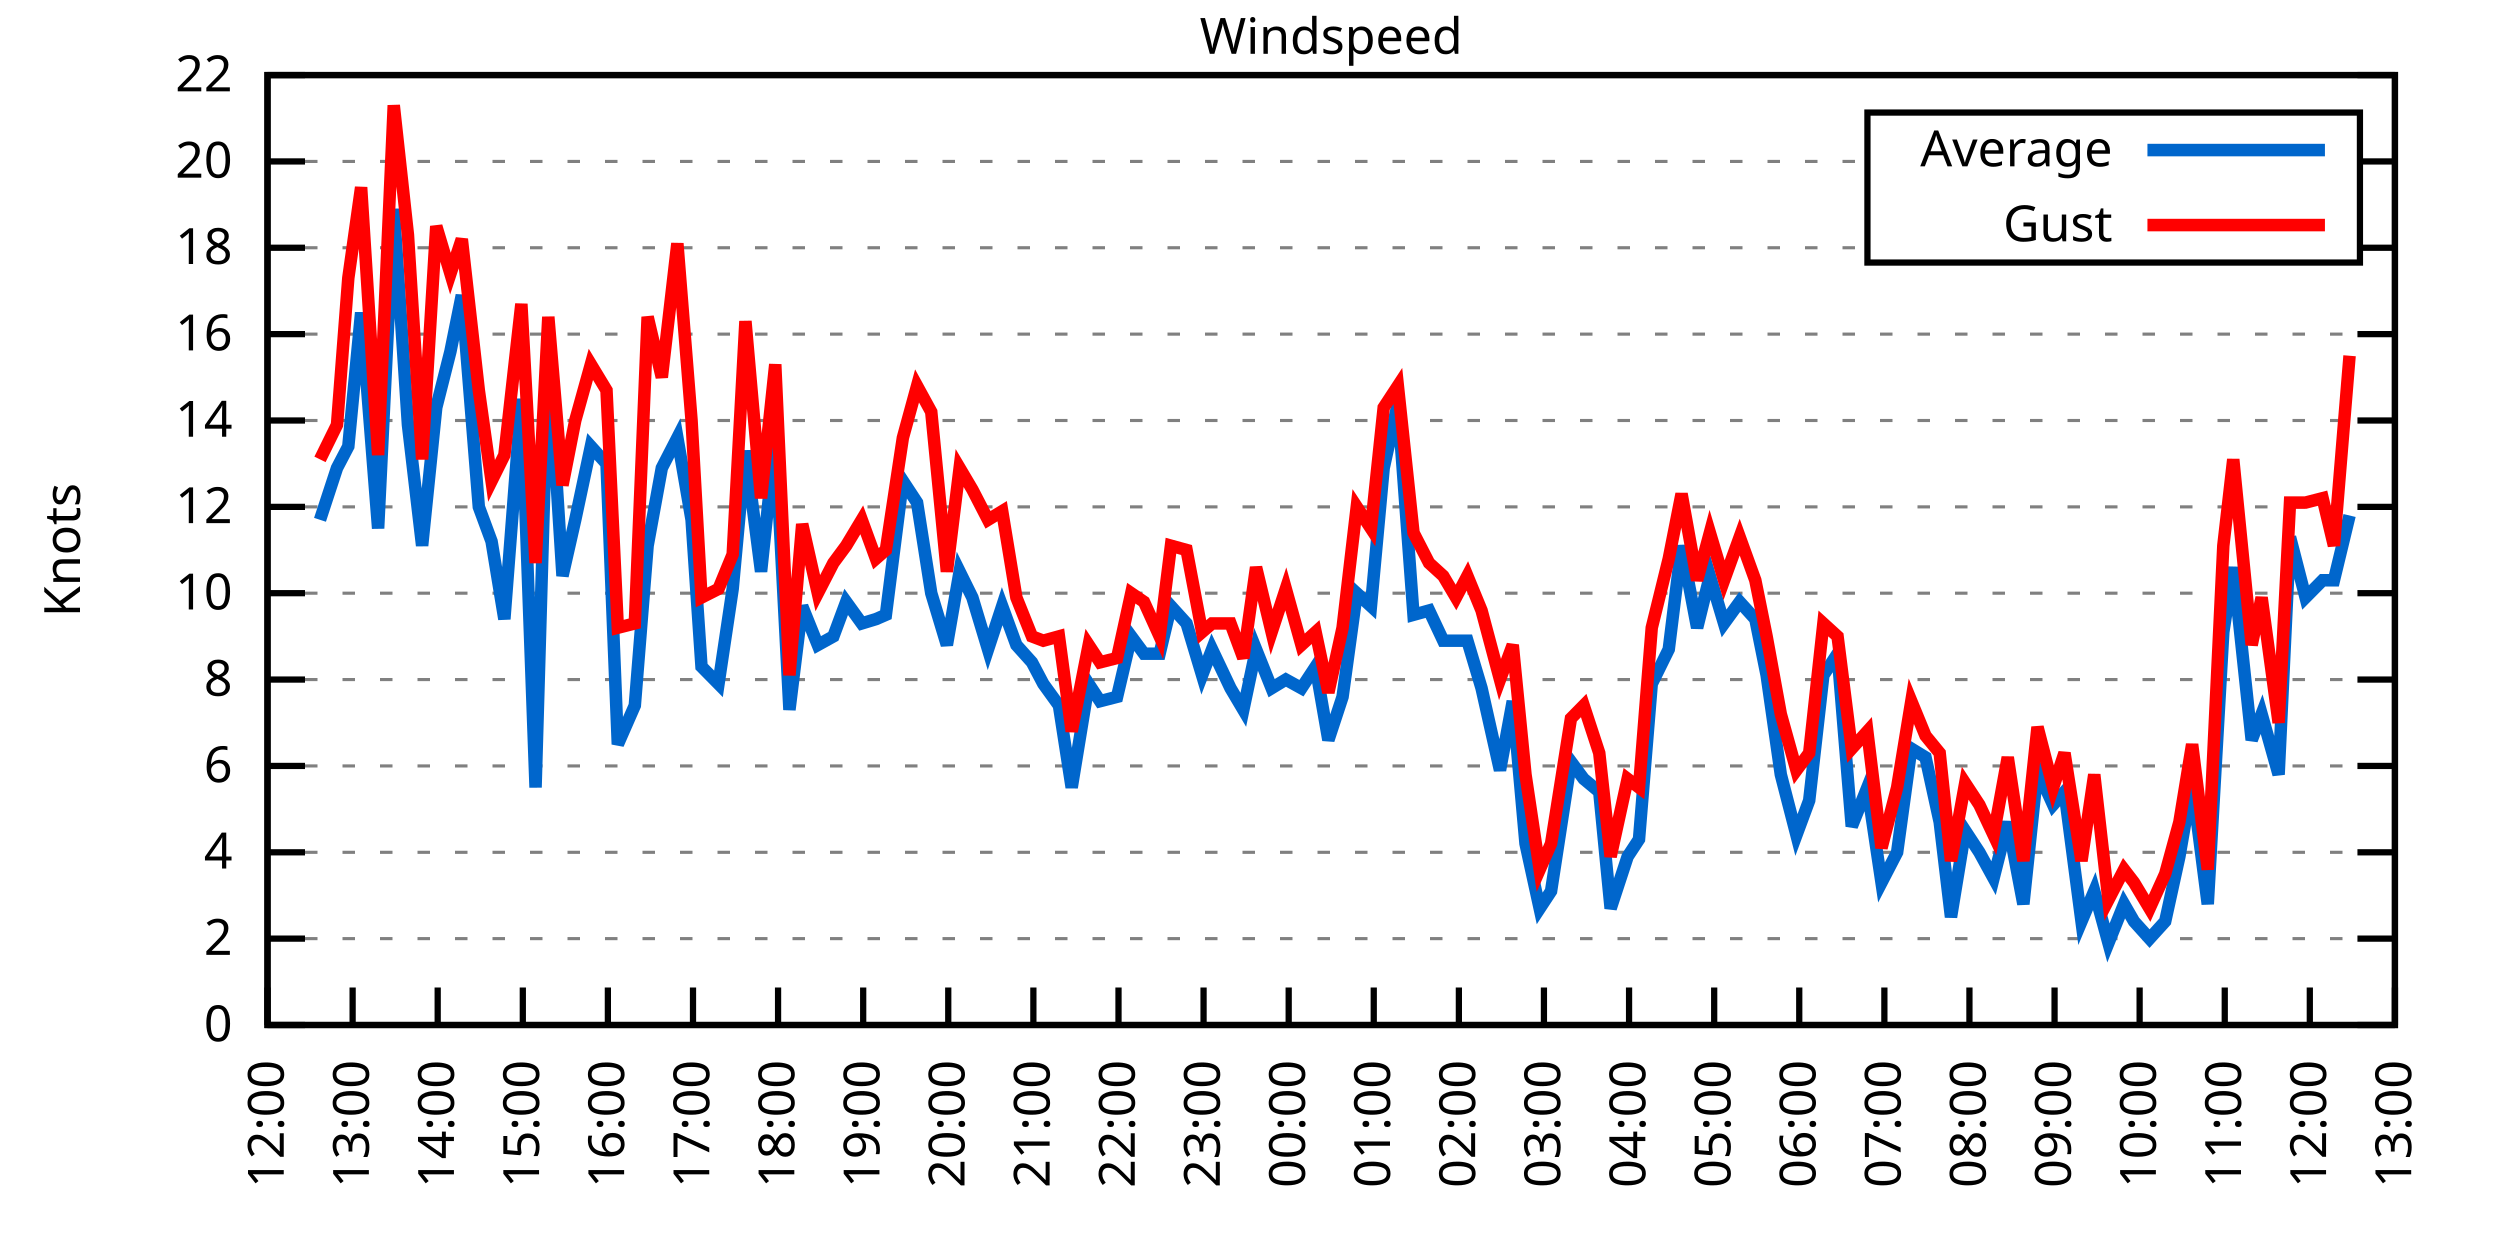
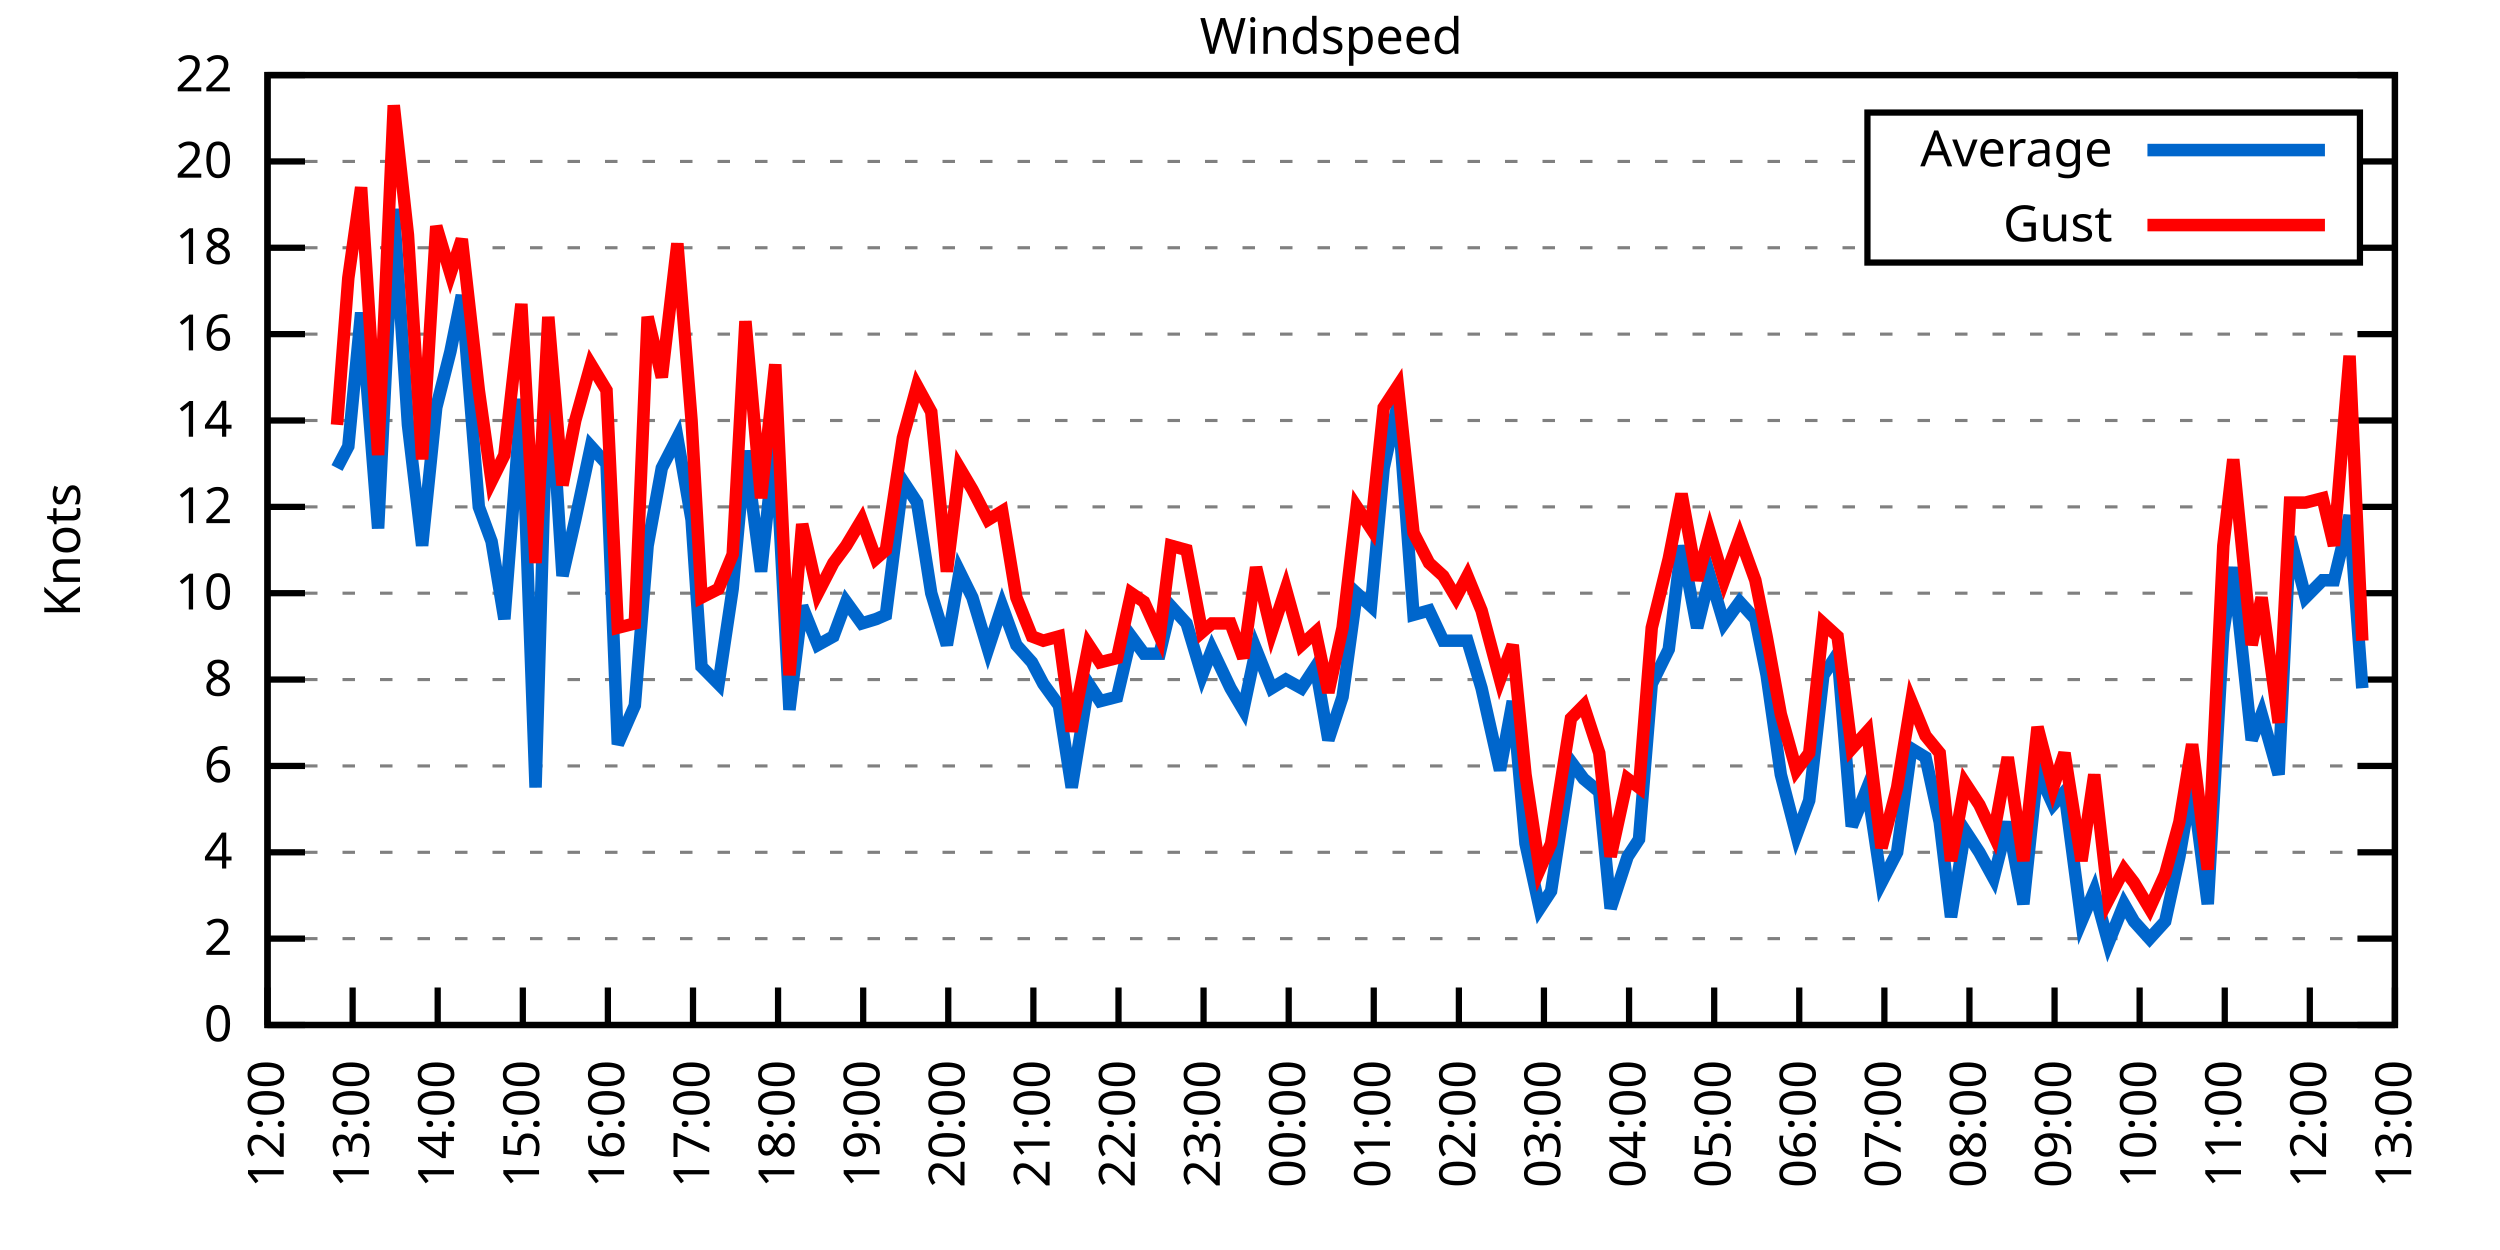
<svg xmlns="http://www.w3.org/2000/svg" xmlns:xlink="http://www.w3.org/1999/xlink" width="400" height="200" viewBox="0 0 400 200">
  <g id="gnuplot_canvas">
    <rect x="0" y="0" width="400" height="200" fill="none" />
    <defs>
      <circle id="gpDot" r="0.5" stroke-width="0.5" stroke="currentColor" />
      <path id="gpPt0" stroke-width="0.333" stroke="currentColor" d="M-1,0 h2 M0,-1 v2" />
      <path id="gpPt1" stroke-width="0.333" stroke="currentColor" d="M-1,-1 L1,1 M1,-1 L-1,1" />
      <path id="gpPt2" stroke-width="0.333" stroke="currentColor" d="M-1,0 L1,0 M0,-1 L0,1 M-1,-1 L1,1 M-1,1 L1,-1" />
      <rect id="gpPt3" stroke-width="0.333" stroke="currentColor" x="-1" y="-1" width="2" height="2" />
      <rect id="gpPt4" stroke-width="0.333" stroke="currentColor" fill="currentColor" x="-1" y="-1" width="2" height="2" />
      <circle id="gpPt5" stroke-width="0.333" stroke="currentColor" cx="0" cy="0" r="1" />
      <use xlink:href="#gpPt5" id="gpPt6" fill="currentColor" stroke="none" />
      <path id="gpPt7" stroke-width="0.333" stroke="currentColor" d="M0,-1.33 L-1.33,0.67 L1.33,0.67 z" />
      <use xlink:href="#gpPt7" id="gpPt8" fill="currentColor" stroke="none" />
      <use xlink:href="#gpPt7" id="gpPt9" stroke="currentColor" transform="rotate(180)" />
      <use xlink:href="#gpPt9" id="gpPt10" fill="currentColor" stroke="none" />
      <use xlink:href="#gpPt3" id="gpPt11" stroke="currentColor" transform="rotate(45)" />
      <use xlink:href="#gpPt11" id="gpPt12" fill="currentColor" stroke="none" />
      <path id="gpPt13" stroke-width="0.333" stroke="currentColor" d="M0,1.330 L1.265,0.411 L0.782,-1.067 L-0.782,-1.076 L-1.265,0.411 z" />
      <use xlink:href="#gpPt13" id="gpPt14" fill="currentColor" stroke="none" />
      <filter id="textbox" filterUnits="objectBoundingBox" x="0" y="0" height="1" width="1">
        <feFlood flood-color="white" flood-opacity="1" result="bgnd" />
        <feComposite in="SourceGraphic" in2="bgnd" operator="atop" />
      </filter>
      <filter id="greybox" filterUnits="objectBoundingBox" x="0" y="0" height="1" width="1">
        <feFlood flood-color="lightgrey" flood-opacity="1" result="grey" />
        <feComposite in="SourceGraphic" in2="grey" operator="atop" />
      </filter>
    </defs>
    <g fill="none" color="white" stroke="currentColor" stroke-width="1.00" stroke-linecap="butt" stroke-linejoin="miter">
</g>
    <g fill="none" color="black" stroke="currentColor" stroke-width="1.00" stroke-linecap="butt" stroke-linejoin="miter">
      <g stroke="none" shape-rendering="crispEdges">
        <polygon fill="rgb(255, 255, 255)" points="42.80,164.00 383.18,164.00 383.18,12.02 42.80,12.02 " />
      </g>
    </g>
    <g fill="none" color="black" stroke="currentColor" stroke-width="1.00" stroke-linecap="butt" stroke-linejoin="miter">
</g>
    <g fill="none" color="black" stroke="black" stroke-width="0.50" stroke-linecap="butt" stroke-linejoin="miter">
</g>
    <g fill="none" color="gray" stroke="currentColor" stroke-width="0.50" stroke-linecap="butt" stroke-linejoin="miter">
      <path stroke="gray" stroke-dasharray="2,4" class="gridline" d="M42.80,164.00 L383.19,164.00  " />
    </g>
    <g fill="none" color="gray" stroke="gray" stroke-width="1.00" stroke-linecap="butt" stroke-linejoin="miter">
</g>
    <g fill="none" color="black" stroke="currentColor" stroke-width="1.00" stroke-linecap="butt" stroke-linejoin="miter">
      <path stroke="black" d="M42.80,164.00 L48.80,164.00 M383.19,164.00 L377.19,164.00  " />
      <g transform="translate(37.20,166.60)" stroke="none" fill="black" font-family="Sans" font-size="8.00" text-anchor="end">
        <text>
          <tspan font-family="Sans"> 0</tspan>
        </text>
      </g>
    </g>
    <g fill="none" color="black" stroke="currentColor" stroke-width="1.00" stroke-linecap="butt" stroke-linejoin="miter">
</g>
    <g fill="none" color="black" stroke="black" stroke-width="0.50" stroke-linecap="butt" stroke-linejoin="miter">
</g>
    <g fill="none" color="gray" stroke="currentColor" stroke-width="0.50" stroke-linecap="butt" stroke-linejoin="miter">
      <path stroke="gray" stroke-dasharray="2,4" class="gridline" d="M42.80,150.18 L383.19,150.18  " />
    </g>
    <g fill="none" color="gray" stroke="gray" stroke-width="1.00" stroke-linecap="butt" stroke-linejoin="miter">
</g>
    <g fill="none" color="black" stroke="currentColor" stroke-width="1.00" stroke-linecap="butt" stroke-linejoin="miter">
      <path stroke="black" d="M42.80,150.18 L48.80,150.18 M383.19,150.18 L377.19,150.18  " />
      <g transform="translate(37.20,152.78)" stroke="none" fill="black" font-family="Sans" font-size="8.00" text-anchor="end">
        <text>
          <tspan font-family="Sans"> 2</tspan>
        </text>
      </g>
    </g>
    <g fill="none" color="black" stroke="currentColor" stroke-width="1.00" stroke-linecap="butt" stroke-linejoin="miter">
</g>
    <g fill="none" color="black" stroke="black" stroke-width="0.50" stroke-linecap="butt" stroke-linejoin="miter">
</g>
    <g fill="none" color="gray" stroke="currentColor" stroke-width="0.50" stroke-linecap="butt" stroke-linejoin="miter">
      <path stroke="gray" stroke-dasharray="2,4" class="gridline" d="M42.80,136.37 L383.19,136.37  " />
    </g>
    <g fill="none" color="gray" stroke="gray" stroke-width="1.00" stroke-linecap="butt" stroke-linejoin="miter">
</g>
    <g fill="none" color="black" stroke="currentColor" stroke-width="1.00" stroke-linecap="butt" stroke-linejoin="miter">
      <path stroke="black" d="M42.80,136.37 L48.80,136.37 M383.19,136.37 L377.19,136.37  " />
      <g transform="translate(37.20,138.97)" stroke="none" fill="black" font-family="Sans" font-size="8.00" text-anchor="end">
        <text>
          <tspan font-family="Sans"> 4</tspan>
        </text>
      </g>
    </g>
    <g fill="none" color="black" stroke="currentColor" stroke-width="1.00" stroke-linecap="butt" stroke-linejoin="miter">
</g>
    <g fill="none" color="black" stroke="black" stroke-width="0.50" stroke-linecap="butt" stroke-linejoin="miter">
</g>
    <g fill="none" color="gray" stroke="currentColor" stroke-width="0.50" stroke-linecap="butt" stroke-linejoin="miter">
      <path stroke="gray" stroke-dasharray="2,4" class="gridline" d="M42.80,122.55 L383.19,122.55  " />
    </g>
    <g fill="none" color="gray" stroke="gray" stroke-width="1.00" stroke-linecap="butt" stroke-linejoin="miter">
</g>
    <g fill="none" color="black" stroke="currentColor" stroke-width="1.00" stroke-linecap="butt" stroke-linejoin="miter">
      <path stroke="black" d="M42.80,122.55 L48.80,122.55 M383.19,122.55 L377.19,122.55  " />
      <g transform="translate(37.20,125.15)" stroke="none" fill="black" font-family="Sans" font-size="8.00" text-anchor="end">
        <text>
          <tspan font-family="Sans"> 6</tspan>
        </text>
      </g>
    </g>
    <g fill="none" color="black" stroke="currentColor" stroke-width="1.00" stroke-linecap="butt" stroke-linejoin="miter">
</g>
    <g fill="none" color="black" stroke="black" stroke-width="0.50" stroke-linecap="butt" stroke-linejoin="miter">
</g>
    <g fill="none" color="gray" stroke="currentColor" stroke-width="0.50" stroke-linecap="butt" stroke-linejoin="miter">
      <path stroke="gray" stroke-dasharray="2,4" class="gridline" d="M42.80,108.73 L383.19,108.73  " />
    </g>
    <g fill="none" color="gray" stroke="gray" stroke-width="1.00" stroke-linecap="butt" stroke-linejoin="miter">
</g>
    <g fill="none" color="black" stroke="currentColor" stroke-width="1.00" stroke-linecap="butt" stroke-linejoin="miter">
      <path stroke="black" d="M42.80,108.73 L48.80,108.73 M383.19,108.73 L377.19,108.73  " />
      <g transform="translate(37.20,111.33)" stroke="none" fill="black" font-family="Sans" font-size="8.00" text-anchor="end">
        <text>
          <tspan font-family="Sans"> 8</tspan>
        </text>
      </g>
    </g>
    <g fill="none" color="black" stroke="currentColor" stroke-width="1.00" stroke-linecap="butt" stroke-linejoin="miter">
</g>
    <g fill="none" color="black" stroke="black" stroke-width="0.50" stroke-linecap="butt" stroke-linejoin="miter">
</g>
    <g fill="none" color="gray" stroke="currentColor" stroke-width="0.50" stroke-linecap="butt" stroke-linejoin="miter">
      <path stroke="gray" stroke-dasharray="2,4" class="gridline" d="M42.80,94.91 L383.19,94.91  " />
    </g>
    <g fill="none" color="gray" stroke="gray" stroke-width="1.00" stroke-linecap="butt" stroke-linejoin="miter">
</g>
    <g fill="none" color="black" stroke="currentColor" stroke-width="1.00" stroke-linecap="butt" stroke-linejoin="miter">
      <path stroke="black" d="M42.80,94.91 L48.80,94.91 M383.19,94.91 L377.19,94.91  " />
      <g transform="translate(37.20,97.51)" stroke="none" fill="black" font-family="Sans" font-size="8.00" text-anchor="end">
        <text>
          <tspan font-family="Sans"> 10</tspan>
        </text>
      </g>
    </g>
    <g fill="none" color="black" stroke="currentColor" stroke-width="1.00" stroke-linecap="butt" stroke-linejoin="miter">
</g>
    <g fill="none" color="black" stroke="black" stroke-width="0.50" stroke-linecap="butt" stroke-linejoin="miter">
</g>
    <g fill="none" color="gray" stroke="currentColor" stroke-width="0.50" stroke-linecap="butt" stroke-linejoin="miter">
      <path stroke="gray" stroke-dasharray="2,4" class="gridline" d="M42.80,81.10 L383.19,81.10  " />
    </g>
    <g fill="none" color="gray" stroke="gray" stroke-width="1.00" stroke-linecap="butt" stroke-linejoin="miter">
</g>
    <g fill="none" color="black" stroke="currentColor" stroke-width="1.00" stroke-linecap="butt" stroke-linejoin="miter">
      <path stroke="black" d="M42.80,81.10 L48.80,81.10 M383.19,81.10 L377.19,81.10  " />
      <g transform="translate(37.20,83.70)" stroke="none" fill="black" font-family="Sans" font-size="8.00" text-anchor="end">
        <text>
          <tspan font-family="Sans"> 12</tspan>
        </text>
      </g>
    </g>
    <g fill="none" color="black" stroke="currentColor" stroke-width="1.00" stroke-linecap="butt" stroke-linejoin="miter">
</g>
    <g fill="none" color="black" stroke="black" stroke-width="0.50" stroke-linecap="butt" stroke-linejoin="miter">
</g>
    <g fill="none" color="gray" stroke="currentColor" stroke-width="0.50" stroke-linecap="butt" stroke-linejoin="miter">
      <path stroke="gray" stroke-dasharray="2,4" class="gridline" d="M42.80,67.28 L383.19,67.28  " />
    </g>
    <g fill="none" color="gray" stroke="gray" stroke-width="1.00" stroke-linecap="butt" stroke-linejoin="miter">
</g>
    <g fill="none" color="black" stroke="currentColor" stroke-width="1.00" stroke-linecap="butt" stroke-linejoin="miter">
      <path stroke="black" d="M42.80,67.28 L48.80,67.28 M383.19,67.28 L377.19,67.28  " />
      <g transform="translate(37.20,69.88)" stroke="none" fill="black" font-family="Sans" font-size="8.00" text-anchor="end">
        <text>
          <tspan font-family="Sans"> 14</tspan>
        </text>
      </g>
    </g>
    <g fill="none" color="black" stroke="currentColor" stroke-width="1.00" stroke-linecap="butt" stroke-linejoin="miter">
</g>
    <g fill="none" color="black" stroke="black" stroke-width="0.50" stroke-linecap="butt" stroke-linejoin="miter">
</g>
    <g fill="none" color="gray" stroke="currentColor" stroke-width="0.50" stroke-linecap="butt" stroke-linejoin="miter">
      <path stroke="gray" stroke-dasharray="2,4" class="gridline" d="M42.80,53.46 L383.19,53.46  " />
    </g>
    <g fill="none" color="gray" stroke="gray" stroke-width="1.00" stroke-linecap="butt" stroke-linejoin="miter">
</g>
    <g fill="none" color="black" stroke="currentColor" stroke-width="1.00" stroke-linecap="butt" stroke-linejoin="miter">
      <path stroke="black" d="M42.80,53.46 L48.80,53.46 M383.19,53.46 L377.19,53.46  " />
      <g transform="translate(37.20,56.06)" stroke="none" fill="black" font-family="Sans" font-size="8.00" text-anchor="end">
        <text>
          <tspan font-family="Sans"> 16</tspan>
        </text>
      </g>
    </g>
    <g fill="none" color="black" stroke="currentColor" stroke-width="1.00" stroke-linecap="butt" stroke-linejoin="miter">
</g>
    <g fill="none" color="black" stroke="black" stroke-width="0.50" stroke-linecap="butt" stroke-linejoin="miter">
</g>
    <g fill="none" color="gray" stroke="currentColor" stroke-width="0.50" stroke-linecap="butt" stroke-linejoin="miter">
      <path stroke="gray" stroke-dasharray="2,4" class="gridline" d="M42.80,39.64 L298.79,39.64 M377.59,39.64 L383.19,39.64  " />
    </g>
    <g fill="none" color="gray" stroke="gray" stroke-width="1.00" stroke-linecap="butt" stroke-linejoin="miter">
</g>
    <g fill="none" color="black" stroke="currentColor" stroke-width="1.00" stroke-linecap="butt" stroke-linejoin="miter">
      <path stroke="black" d="M42.80,39.64 L48.80,39.64 M383.19,39.64 L377.19,39.64  " />
      <g transform="translate(37.20,42.24)" stroke="none" fill="black" font-family="Sans" font-size="8.00" text-anchor="end">
        <text>
          <tspan font-family="Sans"> 18</tspan>
        </text>
      </g>
    </g>
    <g fill="none" color="black" stroke="currentColor" stroke-width="1.00" stroke-linecap="butt" stroke-linejoin="miter">
</g>
    <g fill="none" color="black" stroke="black" stroke-width="0.50" stroke-linecap="butt" stroke-linejoin="miter">
</g>
    <g fill="none" color="gray" stroke="currentColor" stroke-width="0.50" stroke-linecap="butt" stroke-linejoin="miter">
      <path stroke="gray" stroke-dasharray="2,4" class="gridline" d="M42.80,25.83 L298.79,25.83 M377.59,25.83 L383.19,25.83  " />
    </g>
    <g fill="none" color="gray" stroke="gray" stroke-width="1.00" stroke-linecap="butt" stroke-linejoin="miter">
</g>
    <g fill="none" color="black" stroke="currentColor" stroke-width="1.00" stroke-linecap="butt" stroke-linejoin="miter">
      <path stroke="black" d="M42.80,25.83 L48.80,25.83 M383.19,25.83 L377.19,25.83  " />
      <g transform="translate(37.20,28.43)" stroke="none" fill="black" font-family="Sans" font-size="8.00" text-anchor="end">
        <text>
          <tspan font-family="Sans"> 20</tspan>
        </text>
      </g>
    </g>
    <g fill="none" color="black" stroke="currentColor" stroke-width="1.00" stroke-linecap="butt" stroke-linejoin="miter">
</g>
    <g fill="none" color="black" stroke="black" stroke-width="0.50" stroke-linecap="butt" stroke-linejoin="miter">
</g>
    <g fill="none" color="gray" stroke="currentColor" stroke-width="0.50" stroke-linecap="butt" stroke-linejoin="miter">
      <path stroke="gray" stroke-dasharray="2,4" class="gridline" d="M42.80,12.01 L383.19,12.01  " />
    </g>
    <g fill="none" color="gray" stroke="gray" stroke-width="1.00" stroke-linecap="butt" stroke-linejoin="miter">
</g>
    <g fill="none" color="black" stroke="currentColor" stroke-width="1.00" stroke-linecap="butt" stroke-linejoin="miter">
      <path stroke="black" d="M42.80,12.01 L48.80,12.01 M383.19,12.01 L377.19,12.01  " />
      <g transform="translate(37.20,14.61)" stroke="none" fill="black" font-family="Sans" font-size="8.00" text-anchor="end">
        <text>
          <tspan font-family="Sans"> 22</tspan>
        </text>
      </g>
    </g>
    <g fill="none" color="black" stroke="currentColor" stroke-width="1.00" stroke-linecap="butt" stroke-linejoin="miter">
      <path stroke="black" d="M42.80,164.00 L42.80,158.00  " />
      <g transform="translate(45.40,169.60) rotate(270.00)" stroke="none" fill="black" font-family="Sans" font-size="8.00" text-anchor="end">
        <text>
          <tspan font-family="Sans">12:00</tspan>
        </text>
      </g>
    </g>
    <g fill="none" color="black" stroke="currentColor" stroke-width="1.00" stroke-linecap="butt" stroke-linejoin="miter">
      <path stroke="black" d="M56.42,164.00 L56.42,158.00  " />
      <g transform="translate(59.02,169.60) rotate(270.00)" stroke="none" fill="black" font-family="Sans" font-size="8.00" text-anchor="end">
        <text>
          <tspan font-family="Sans">13:00</tspan>
        </text>
      </g>
    </g>
    <g fill="none" color="black" stroke="currentColor" stroke-width="1.00" stroke-linecap="butt" stroke-linejoin="miter">
      <path stroke="black" d="M70.03,164.00 L70.03,158.00  " />
      <g transform="translate(72.63,169.60) rotate(270.00)" stroke="none" fill="black" font-family="Sans" font-size="8.00" text-anchor="end">
        <text>
          <tspan font-family="Sans">14:00</tspan>
        </text>
      </g>
    </g>
    <g fill="none" color="black" stroke="currentColor" stroke-width="1.00" stroke-linecap="butt" stroke-linejoin="miter">
      <path stroke="black" d="M83.65,164.00 L83.65,158.00  " />
      <g transform="translate(86.25,169.60) rotate(270.00)" stroke="none" fill="black" font-family="Sans" font-size="8.00" text-anchor="end">
        <text>
          <tspan font-family="Sans">15:00</tspan>
        </text>
      </g>
    </g>
    <g fill="none" color="black" stroke="currentColor" stroke-width="1.00" stroke-linecap="butt" stroke-linejoin="miter">
      <path stroke="black" d="M97.26,164.00 L97.26,158.00  " />
      <g transform="translate(99.86,169.60) rotate(270.00)" stroke="none" fill="black" font-family="Sans" font-size="8.00" text-anchor="end">
        <text>
          <tspan font-family="Sans">16:00</tspan>
        </text>
      </g>
    </g>
    <g fill="none" color="black" stroke="currentColor" stroke-width="1.00" stroke-linecap="butt" stroke-linejoin="miter">
      <path stroke="black" d="M110.88,164.00 L110.88,158.00  " />
      <g transform="translate(113.48,169.60) rotate(270.00)" stroke="none" fill="black" font-family="Sans" font-size="8.00" text-anchor="end">
        <text>
          <tspan font-family="Sans">17:00</tspan>
        </text>
      </g>
    </g>
    <g fill="none" color="black" stroke="currentColor" stroke-width="1.00" stroke-linecap="butt" stroke-linejoin="miter">
      <path stroke="black" d="M124.49,164.00 L124.49,158.00  " />
      <g transform="translate(127.09,169.60) rotate(270.00)" stroke="none" fill="black" font-family="Sans" font-size="8.00" text-anchor="end">
        <text>
          <tspan font-family="Sans">18:00</tspan>
        </text>
      </g>
    </g>
    <g fill="none" color="black" stroke="currentColor" stroke-width="1.00" stroke-linecap="butt" stroke-linejoin="miter">
      <path stroke="black" d="M138.11,164.00 L138.11,158.00  " />
      <g transform="translate(140.71,169.60) rotate(270.00)" stroke="none" fill="black" font-family="Sans" font-size="8.00" text-anchor="end">
        <text>
          <tspan font-family="Sans">19:00</tspan>
        </text>
      </g>
    </g>
    <g fill="none" color="black" stroke="currentColor" stroke-width="1.00" stroke-linecap="butt" stroke-linejoin="miter">
      <path stroke="black" d="M151.72,164.00 L151.72,158.00  " />
      <g transform="translate(154.32,169.60) rotate(270.00)" stroke="none" fill="black" font-family="Sans" font-size="8.00" text-anchor="end">
        <text>
          <tspan font-family="Sans">20:00</tspan>
        </text>
      </g>
    </g>
    <g fill="none" color="black" stroke="currentColor" stroke-width="1.00" stroke-linecap="butt" stroke-linejoin="miter">
      <path stroke="black" d="M165.34,164.00 L165.34,158.00  " />
      <g transform="translate(167.94,169.60) rotate(270.00)" stroke="none" fill="black" font-family="Sans" font-size="8.00" text-anchor="end">
        <text>
          <tspan font-family="Sans">21:00</tspan>
        </text>
      </g>
    </g>
    <g fill="none" color="black" stroke="currentColor" stroke-width="1.00" stroke-linecap="butt" stroke-linejoin="miter">
      <path stroke="black" d="M178.96,164.00 L178.96,158.00  " />
      <g transform="translate(181.56,169.60) rotate(270.00)" stroke="none" fill="black" font-family="Sans" font-size="8.00" text-anchor="end">
        <text>
          <tspan font-family="Sans">22:00</tspan>
        </text>
      </g>
    </g>
    <g fill="none" color="black" stroke="currentColor" stroke-width="1.00" stroke-linecap="butt" stroke-linejoin="miter">
      <path stroke="black" d="M192.57,164.00 L192.57,158.00  " />
      <g transform="translate(195.17,169.60) rotate(270.00)" stroke="none" fill="black" font-family="Sans" font-size="8.00" text-anchor="end">
        <text>
          <tspan font-family="Sans">23:00</tspan>
        </text>
      </g>
    </g>
    <g fill="none" color="black" stroke="currentColor" stroke-width="1.00" stroke-linecap="butt" stroke-linejoin="miter">
      <path stroke="black" d="M206.19,164.00 L206.19,158.00  " />
      <g transform="translate(208.79,169.60) rotate(270.00)" stroke="none" fill="black" font-family="Sans" font-size="8.00" text-anchor="end">
        <text>
          <tspan font-family="Sans">00:00</tspan>
        </text>
      </g>
    </g>
    <g fill="none" color="black" stroke="currentColor" stroke-width="1.00" stroke-linecap="butt" stroke-linejoin="miter">
      <path stroke="black" d="M219.80,164.00 L219.80,158.00  " />
      <g transform="translate(222.40,169.60) rotate(270.00)" stroke="none" fill="black" font-family="Sans" font-size="8.00" text-anchor="end">
        <text>
          <tspan font-family="Sans">01:00</tspan>
        </text>
      </g>
    </g>
    <g fill="none" color="black" stroke="currentColor" stroke-width="1.00" stroke-linecap="butt" stroke-linejoin="miter">
      <path stroke="black" d="M233.42,164.00 L233.42,158.00  " />
      <g transform="translate(236.02,169.60) rotate(270.00)" stroke="none" fill="black" font-family="Sans" font-size="8.00" text-anchor="end">
        <text>
          <tspan font-family="Sans">02:00</tspan>
        </text>
      </g>
    </g>
    <g fill="none" color="black" stroke="currentColor" stroke-width="1.00" stroke-linecap="butt" stroke-linejoin="miter">
      <path stroke="black" d="M247.03,164.00 L247.03,158.00  " />
      <g transform="translate(249.63,169.60) rotate(270.00)" stroke="none" fill="black" font-family="Sans" font-size="8.00" text-anchor="end">
        <text>
          <tspan font-family="Sans">03:00</tspan>
        </text>
      </g>
    </g>
    <g fill="none" color="black" stroke="currentColor" stroke-width="1.00" stroke-linecap="butt" stroke-linejoin="miter">
      <path stroke="black" d="M260.65,164.00 L260.65,158.00  " />
      <g transform="translate(263.25,169.60) rotate(270.00)" stroke="none" fill="black" font-family="Sans" font-size="8.00" text-anchor="end">
        <text>
          <tspan font-family="Sans">04:00</tspan>
        </text>
      </g>
    </g>
    <g fill="none" color="black" stroke="currentColor" stroke-width="1.00" stroke-linecap="butt" stroke-linejoin="miter">
      <path stroke="black" d="M274.27,164.00 L274.27,158.00  " />
      <g transform="translate(276.87,169.60) rotate(270.00)" stroke="none" fill="black" font-family="Sans" font-size="8.00" text-anchor="end">
        <text>
          <tspan font-family="Sans">05:00</tspan>
        </text>
      </g>
    </g>
    <g fill="none" color="black" stroke="currentColor" stroke-width="1.00" stroke-linecap="butt" stroke-linejoin="miter">
      <path stroke="black" d="M287.88,164.00 L287.88,158.00  " />
      <g transform="translate(290.48,169.60) rotate(270.00)" stroke="none" fill="black" font-family="Sans" font-size="8.00" text-anchor="end">
        <text>
          <tspan font-family="Sans">06:00</tspan>
        </text>
      </g>
    </g>
    <g fill="none" color="black" stroke="currentColor" stroke-width="1.00" stroke-linecap="butt" stroke-linejoin="miter">
      <path stroke="black" d="M301.50,164.00 L301.50,158.00  " />
      <g transform="translate(304.10,169.60) rotate(270.00)" stroke="none" fill="black" font-family="Sans" font-size="8.00" text-anchor="end">
        <text>
          <tspan font-family="Sans">07:00</tspan>
        </text>
      </g>
    </g>
    <g fill="none" color="black" stroke="currentColor" stroke-width="1.00" stroke-linecap="butt" stroke-linejoin="miter">
      <path stroke="black" d="M315.11,164.00 L315.11,158.00  " />
      <g transform="translate(317.71,169.60) rotate(270.00)" stroke="none" fill="black" font-family="Sans" font-size="8.00" text-anchor="end">
        <text>
          <tspan font-family="Sans">08:00</tspan>
        </text>
      </g>
    </g>
    <g fill="none" color="black" stroke="currentColor" stroke-width="1.00" stroke-linecap="butt" stroke-linejoin="miter">
      <path stroke="black" d="M328.73,164.00 L328.73,158.00  " />
      <g transform="translate(331.33,169.60) rotate(270.00)" stroke="none" fill="black" font-family="Sans" font-size="8.00" text-anchor="end">
        <text>
          <tspan font-family="Sans">09:00</tspan>
        </text>
      </g>
    </g>
    <g fill="none" color="black" stroke="currentColor" stroke-width="1.00" stroke-linecap="butt" stroke-linejoin="miter">
      <path stroke="black" d="M342.34,164.00 L342.34,158.00  " />
      <g transform="translate(344.94,169.60) rotate(270.00)" stroke="none" fill="black" font-family="Sans" font-size="8.00" text-anchor="end">
        <text>
          <tspan font-family="Sans">10:00</tspan>
        </text>
      </g>
    </g>
    <g fill="none" color="black" stroke="currentColor" stroke-width="1.00" stroke-linecap="butt" stroke-linejoin="miter">
      <path stroke="black" d="M355.96,164.00 L355.96,158.00  " />
      <g transform="translate(358.56,169.60) rotate(270.00)" stroke="none" fill="black" font-family="Sans" font-size="8.00" text-anchor="end">
        <text>
          <tspan font-family="Sans">11:00</tspan>
        </text>
      </g>
    </g>
    <g fill="none" color="black" stroke="currentColor" stroke-width="1.00" stroke-linecap="butt" stroke-linejoin="miter">
      <path stroke="black" d="M369.57,164.00 L369.57,158.00  " />
      <g transform="translate(372.17,169.60) rotate(270.00)" stroke="none" fill="black" font-family="Sans" font-size="8.00" text-anchor="end">
        <text>
          <tspan font-family="Sans">12:00</tspan>
        </text>
      </g>
    </g>
    <g fill="none" color="black" stroke="currentColor" stroke-width="1.00" stroke-linecap="butt" stroke-linejoin="miter">
      <path stroke="black" d="M383.19,164.00 L383.19,158.00  " />
      <g transform="translate(385.79,169.60) rotate(270.00)" stroke="none" fill="black" font-family="Sans" font-size="8.00" text-anchor="end">
        <text>
          <tspan font-family="Sans">13:00</tspan>
        </text>
      </g>
    </g>
    <g fill="none" color="black" stroke="currentColor" stroke-width="1.00" stroke-linecap="butt" stroke-linejoin="miter">
</g>
    <g fill="none" color="black" stroke="currentColor" stroke-width="1.00" stroke-linecap="butt" stroke-linejoin="miter">
      <path stroke="black" d="M42.80,12.01 L42.80,164.00 L383.19,164.00 L383.19,12.01 L42.80,12.01 Z  " />
    </g>
    <g fill="none" color="black" stroke="currentColor" stroke-width="1.00" stroke-linecap="butt" stroke-linejoin="miter">
</g>
    <g fill="none" color="black" stroke="currentColor" stroke-width="1.00" stroke-linecap="butt" stroke-linejoin="miter">
      <path stroke="black" d="M298.79,42.01 L298.79,18.01 L377.59,18.01 L377.59,42.01 L298.79,42.01 Z  " />
    </g>
    <g id="Windspeed_plot_1">
      <g fill="none" color="white" stroke="black" stroke-width="2.00" stroke-linecap="butt" stroke-linejoin="miter">
</g>
      <g fill="none" color="black" stroke="currentColor" stroke-width="2.00" stroke-linecap="butt" stroke-linejoin="miter">
        <g transform="translate(337.99,26.61)" stroke="none" fill="black" font-family="Sans" font-size="8.00" text-anchor="end">
          <text>
            <tspan font-family="Sans">Average</tspan>
          </text>
        </g>
      </g>
      <g fill="none" color="black" stroke="currentColor" stroke-width="2.00" stroke-linecap="butt" stroke-linejoin="miter">
-         <path stroke="rgb(  0, 102, 204)" d="M343.59,24.01 L371.99,24.01 M51.20,83.17 L53.92,74.88 L55.73,71.42 L57.78,50.01 L60.50,84.55 L63.00,33.43   L65.27,67.97 L67.54,87.31 L69.80,65.21 L72.07,56.23 L73.89,47.24 L76.61,81.10 L78.65,86.62 L80.70,99.06   L83.42,63.82 L85.69,126.00 L87.73,56.23 L90.00,92.15 L92.04,83.17 L94.54,71.42 L97.04,74.19 L98.85,119.09   L101.57,112.88 L103.62,87.31 L105.89,74.88 L108.38,70.04 L110.65,83.17 L112.24,106.66 L114.96,109.42 L117.23,94.22   L119.27,72.12 L121.77,91.46 L124.04,70.04 L126.31,113.57 L128.35,96.99 L130.85,103.20 L133.34,101.82 L135.39,96.30   L137.88,99.75 L140.15,99.06 L141.74,98.37 L144.46,76.95 L146.73,80.41 L149.00,94.91 L151.50,103.20 L153.54,91.46   L155.58,95.60 L158.08,103.89 L160.35,96.99 L162.62,103.20 L165.11,105.97 L166.93,109.42 L169.43,112.88 L171.47,126.00   L174.19,109.42 L176.01,112.19 L178.73,111.49 L181.00,101.82 L183.04,104.59 L185.54,104.59 L187.35,96.99 L189.85,99.75   L192.34,108.04 L193.93,103.89 L196.88,110.11 L198.93,113.57 L200.97,103.89 L203.46,110.11 L205.73,108.73 L208.23,110.11   L210.50,106.66 L212.54,118.40 L214.81,111.49 L217.08,94.91 L219.35,96.99 L221.39,74.88 L223.66,64.52 L226.16,98.37   L228.65,97.68 L230.92,102.51 L232.96,102.51 L234.78,102.51 L237.05,110.11 L240.00,123.24 L242.04,112.19 L244.08,134.98   L246.35,145.35 L248.17,142.58 L251.35,121.86 L253.39,124.62 L255.88,126.69 L257.70,145.35 L260.42,137.06 L262.24,134.29   L264.28,109.42 L267.00,103.89 L269.05,87.31 L271.54,100.44 L273.58,92.15 L275.85,99.75 L278.35,96.30 L280.85,99.06   L282.66,108.04 L284.93,123.93 L287.43,133.60 L289.47,128.08 L291.74,108.04 L294.01,104.59 L296.28,132.22 L298.77,126.00   L301.04,141.20 L303.54,136.37 L305.81,119.78 L308.08,121.17 L310.35,131.53 L312.16,146.73 L314.43,132.91 L316.70,136.37   L318.97,140.51 L321.24,131.53 L323.74,144.66 L326.00,123.24 L328.50,128.77 L330.32,126.69 L333.04,147.42 L335.08,142.58   L337.35,150.87 L339.85,144.66 L341.44,147.42 L343.93,150.18 L346.43,147.42 L348.70,137.06 L350.74,125.31 L353.24,144.66   L355.73,101.13 L357.32,90.77 L360.27,118.40 L361.86,114.26 L364.58,123.93 L366.40,85.93 L368.89,95.60 L371.62,92.84   L373.43,92.84 L375.93,82.48  " />
+         <path stroke="rgb(  0, 102, 204)" d="M343.59,24.01 L371.99,24.01 M53.92,74.88 L55.73,71.42 L57.78,50.01 L60.50,84.55 L63.00,33.43 L65.27,67.97   L67.54,87.31 L69.80,65.21 L72.07,56.23 L73.89,47.24 L76.61,81.10 L78.65,86.62 L80.70,99.06 L83.42,63.82   L85.69,126.00 L87.73,56.23 L90.00,92.15 L92.04,83.17 L94.54,71.42 L97.04,74.19 L98.85,119.09 L101.57,112.88   L103.62,87.31 L105.89,74.88 L108.38,70.04 L110.65,83.17 L112.24,106.66 L114.96,109.42 L117.23,94.22 L119.27,72.12   L121.77,91.46 L124.04,70.04 L126.31,113.57 L128.35,96.99 L130.85,103.20 L133.34,101.82 L135.39,96.30 L137.88,99.75   L140.15,99.06 L141.74,98.37 L144.46,76.95 L146.73,80.41 L149.00,94.91 L151.50,103.20 L153.54,91.46 L155.58,95.60   L158.08,103.89 L160.35,96.99 L162.62,103.20 L165.11,105.97 L166.93,109.42 L169.43,112.88 L171.47,126.00 L174.19,109.42   L176.01,112.19 L178.73,111.49 L181.00,101.82 L183.04,104.59 L185.54,104.59 L187.35,96.99 L189.85,99.75 L192.34,108.04   L193.93,103.89 L196.88,110.11 L198.93,113.57 L200.97,103.89 L203.46,110.11 L205.73,108.73 L208.23,110.11 L210.50,106.66   L212.54,118.40 L214.81,111.49 L217.08,94.91 L219.35,96.99 L221.39,74.88 L223.66,64.52 L226.16,98.37 L228.65,97.68   L230.92,102.51 L232.96,102.51 L234.78,102.51 L237.05,110.11 L240.00,123.24 L242.04,112.19 L244.08,134.98 L246.35,145.35   L248.17,142.58 L251.35,121.86 L253.39,124.62 L255.88,126.69 L257.70,145.35 L260.42,137.06 L262.24,134.29 L264.28,109.42   L267.00,103.89 L269.05,87.31 L271.54,100.44 L273.58,92.15 L275.85,99.75 L278.35,96.30 L280.85,99.06 L282.66,108.04   L284.93,123.93 L287.43,133.60 L289.47,128.08 L291.74,108.04 L294.01,104.59 L296.28,132.22 L298.77,126.00 L301.04,141.20   L303.54,136.37 L305.81,119.78 L308.08,121.17 L310.35,131.53 L312.16,146.73 L314.43,132.91 L316.70,136.37 L318.97,140.51   L321.24,131.53 L323.74,144.66 L326.00,123.24 L328.50,128.77 L330.32,126.69 L333.04,147.42 L335.08,142.58 L337.35,150.87   L339.85,144.66 L341.44,147.42 L343.93,150.18 L346.43,147.42 L348.70,137.06 L350.74,125.31 L353.24,144.66 L355.73,101.13   L357.32,90.77 L360.27,118.40 L361.86,114.26 L364.58,123.93 L366.40,85.93 L368.89,95.60 L371.62,92.84 L373.43,92.84   L375.93,82.48 L377.97,110.11  " />
      </g>
    </g>
    <g id="Windspeed_plot_2">
      <g fill="none" color="black" stroke="currentColor" stroke-width="2.00" stroke-linecap="butt" stroke-linejoin="miter">
        <g transform="translate(337.99,38.61)" stroke="none" fill="black" font-family="Sans" font-size="8.00" text-anchor="end">
          <text>
            <tspan font-family="Sans">Gust</tspan>
          </text>
        </g>
      </g>
      <g fill="none" color="black" stroke="currentColor" stroke-width="2.00" stroke-linecap="butt" stroke-linejoin="miter">
-         <path stroke="rgb(255,   0,   0)" d="M343.59,36.01 L371.99,36.01 M51.20,73.50 L53.92,67.97 L55.73,44.48 L57.78,29.97 L60.50,72.81 L63.00,16.85   L65.27,37.57 L67.54,73.50 L69.80,36.19 L72.07,43.79 L73.89,38.26 L76.61,62.44 L78.65,76.95 L80.70,72.81   L83.42,48.63 L85.69,90.08 L87.73,50.70 L90.00,77.64 L92.04,67.28 L94.54,58.30 L97.04,62.44 L98.85,100.44   L101.57,99.75 L103.62,50.70 L105.89,60.37 L108.38,38.95 L110.65,67.28 L112.24,95.60 L114.96,94.22 L117.23,88.70   L119.27,51.39 L121.77,79.71 L124.04,58.30 L126.31,108.04 L128.35,83.86 L130.85,94.91 L133.34,90.08 L135.39,87.31   L137.88,83.17 L140.15,89.39 L141.74,88.00 L144.46,70.04 L146.73,61.75 L149.00,65.90 L151.50,91.46 L153.54,74.88   L155.58,78.33 L158.08,83.17 L160.35,81.79 L162.62,95.60 L165.11,101.82 L166.93,102.51 L169.43,101.82 L171.47,117.02   L174.19,103.20 L176.01,105.97 L178.73,105.28 L181.00,94.91 L183.04,96.30 L185.54,101.82 L187.35,87.31 L189.85,88.00   L192.34,101.13 L193.93,99.75 L196.88,99.75 L198.93,105.28 L200.97,90.77 L203.46,101.13 L205.73,94.22 L208.23,103.20   L210.50,101.13 L212.54,110.80 L214.81,100.44 L217.08,81.10 L219.35,84.55 L221.39,65.21 L223.66,61.75 L226.16,85.24   L228.65,90.08 L230.92,92.15 L232.96,95.60 L234.78,92.15 L237.05,97.68 L240.00,108.73 L242.04,103.20 L244.08,123.93   L246.35,139.13 L248.17,134.98 L251.35,114.95 L253.39,112.88 L255.88,120.48 L257.70,137.06 L260.42,124.62 L262.24,126.00   L264.28,100.44 L267.00,89.39 L269.05,79.02 L271.54,92.84 L273.58,85.24 L275.85,92.84 L278.35,85.93 L280.85,92.84   L282.66,101.82 L284.93,114.26 L287.43,123.24 L289.47,120.48 L291.74,99.75 L294.01,101.82 L296.28,119.78 L298.77,117.02   L301.04,135.67 L303.54,126.00 L305.81,112.19 L308.08,117.71 L310.35,120.48 L312.16,137.75 L314.43,125.31 L316.70,128.77   L318.97,133.60 L321.24,121.17 L323.74,137.75 L326.00,116.33 L328.50,126.00 L330.32,120.48 L333.04,137.75 L335.08,123.93   L337.35,143.96 L339.85,139.13 L341.44,141.20 L343.93,145.35 L346.43,139.82 L348.70,131.53 L350.74,119.09 L353.24,139.13   L355.73,87.31 L357.32,73.50 L360.27,103.20 L361.86,95.60 L364.58,115.64 L366.40,80.41 L368.89,80.41 L371.62,79.71   L373.43,87.31 L375.93,56.92  " />
+         <path stroke="rgb(255,   0,   0)" d="M343.59,36.01 L371.99,36.01 M53.92,67.97 L55.73,44.48 L57.78,29.97 L60.50,72.81 L63.00,16.85 L65.27,37.57   L67.54,73.50 L69.80,36.19 L72.07,43.79 L73.89,38.26 L76.61,62.44 L78.65,76.95 L80.70,72.81 L83.42,48.63   L85.69,90.08 L87.73,50.70 L90.00,77.64 L92.04,67.28 L94.54,58.30 L97.04,62.44 L98.85,100.44 L101.57,99.75   L103.62,50.70 L105.89,60.37 L108.38,38.95 L110.65,67.28 L112.24,95.60 L114.96,94.22 L117.23,88.70 L119.27,51.39   L121.77,79.71 L124.04,58.30 L126.31,108.04 L128.35,83.86 L130.85,94.91 L133.34,90.08 L135.39,87.31 L137.88,83.17   L140.15,89.39 L141.74,88.00 L144.46,70.04 L146.73,61.75 L149.00,65.90 L151.50,91.46 L153.54,74.88 L155.58,78.33   L158.08,83.17 L160.35,81.79 L162.62,95.60 L165.11,101.82 L166.93,102.51 L169.43,101.82 L171.47,117.02 L174.19,103.20   L176.01,105.97 L178.73,105.28 L181.00,94.91 L183.04,96.30 L185.54,101.82 L187.35,87.31 L189.85,88.00 L192.34,101.13   L193.93,99.75 L196.88,99.75 L198.93,105.28 L200.97,90.77 L203.46,101.13 L205.73,94.22 L208.23,103.20 L210.50,101.13   L212.54,110.80 L214.81,100.44 L217.08,81.10 L219.35,84.55 L221.39,65.21 L223.66,61.75 L226.16,85.24 L228.65,90.08   L230.92,92.15 L232.96,95.60 L234.78,92.15 L237.05,97.68 L240.00,108.73 L242.04,103.20 L244.08,123.93 L246.35,139.13   L248.17,134.98 L251.35,114.95 L253.39,112.88 L255.88,120.48 L257.70,137.06 L260.42,124.62 L262.24,126.00 L264.28,100.44   L267.00,89.39 L269.05,79.02 L271.54,92.84 L273.58,85.24 L275.85,92.84 L278.35,85.93 L280.85,92.84 L282.66,101.82   L284.93,114.26 L287.43,123.24 L289.47,120.48 L291.74,99.75 L294.01,101.82 L296.28,119.78 L298.77,117.02 L301.04,135.67   L303.54,126.00 L305.81,112.19 L308.08,117.71 L310.35,120.48 L312.16,137.75 L314.43,125.31 L316.70,128.77 L318.97,133.60   L321.24,121.17 L323.74,137.75 L326.00,116.33 L328.50,126.00 L330.32,120.48 L333.04,137.75 L335.08,123.93 L337.35,143.96   L339.85,139.13 L341.44,141.20 L343.93,145.35 L346.43,139.82 L348.70,131.53 L350.74,119.09 L353.24,139.13 L355.73,87.31   L357.32,73.50 L360.27,103.20 L361.86,95.60 L364.58,115.64 L366.40,80.41 L368.89,80.41 L371.62,79.71 L373.43,87.31   L375.93,56.92 L377.97,102.51  " />
      </g>
    </g>
    <g fill="none" color="black" stroke="currentColor" stroke-width="2.00" stroke-linecap="butt" stroke-linejoin="miter">
</g>
    <g fill="none" color="black" stroke="black" stroke-width="1.00" stroke-linecap="butt" stroke-linejoin="miter">
</g>
    <g fill="none" color="black" stroke="currentColor" stroke-width="1.00" stroke-linecap="butt" stroke-linejoin="miter">
      <path stroke="black" d="M42.80,12.01 L42.80,164.00 L383.19,164.00 L383.19,12.01 L42.80,12.01 Z  " />
      <g transform="translate(12.80,88.01) rotate(270.00)" stroke="none" fill="black" font-family="Sans" font-size="8.00" text-anchor="middle">
        <text>
          <tspan font-family="Sans">Knots</tspan>
        </text>
      </g>
    </g>
    <g fill="none" color="black" stroke="currentColor" stroke-width="1.00" stroke-linecap="butt" stroke-linejoin="miter">
</g>
    <g fill="none" color="black" stroke="currentColor" stroke-width="1.00" stroke-linecap="butt" stroke-linejoin="miter">
      <g transform="translate(212.99,8.61)" stroke="none" fill="black" font-family="Sans" font-size="8.00" text-anchor="middle">
        <text>
          <tspan font-family="Sans">Windspeed</tspan>
        </text>
      </g>
    </g>
    <g fill="none" color="black" stroke="currentColor" stroke-width="1.00" stroke-linecap="butt" stroke-linejoin="miter">
</g>
  </g>
</svg>
